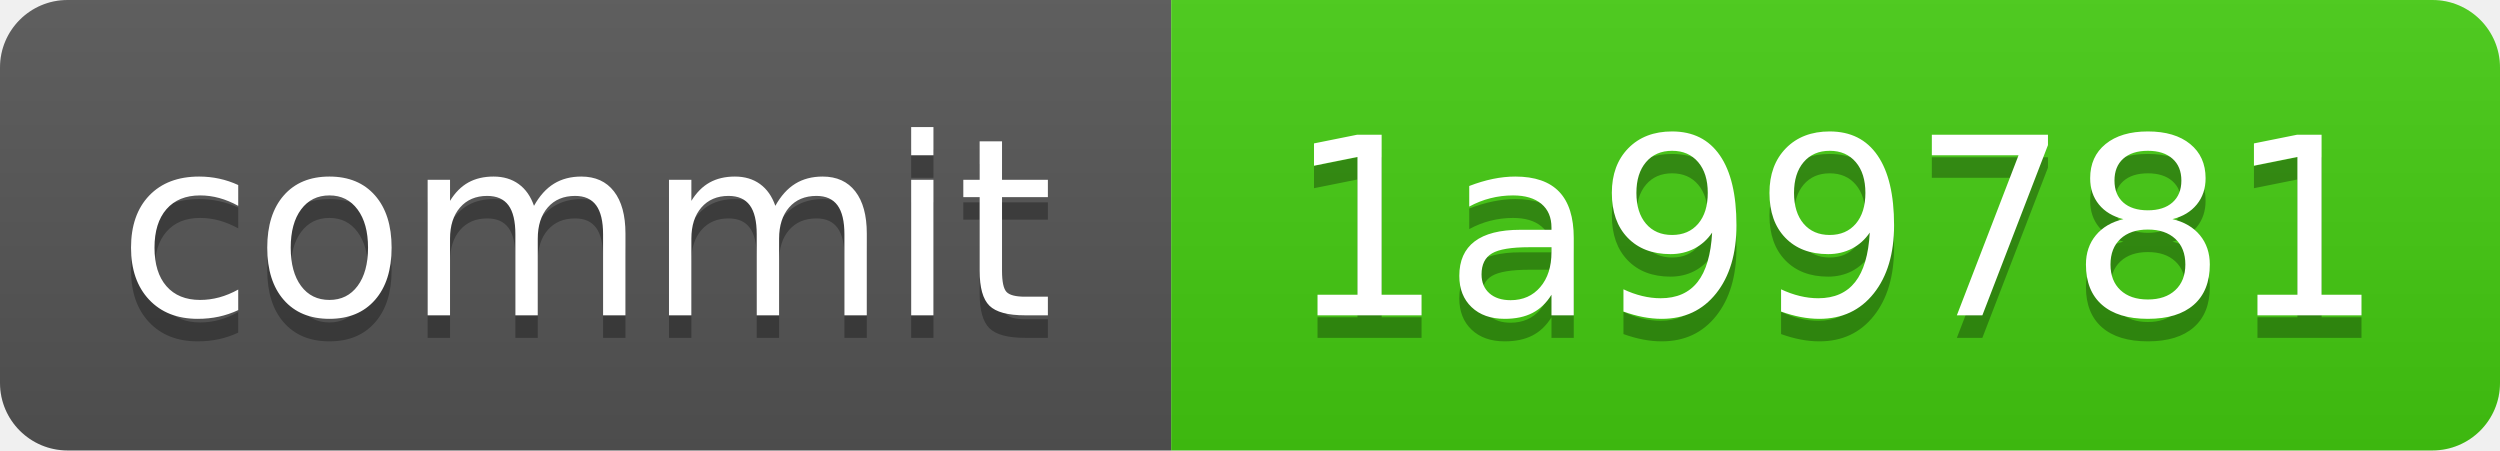
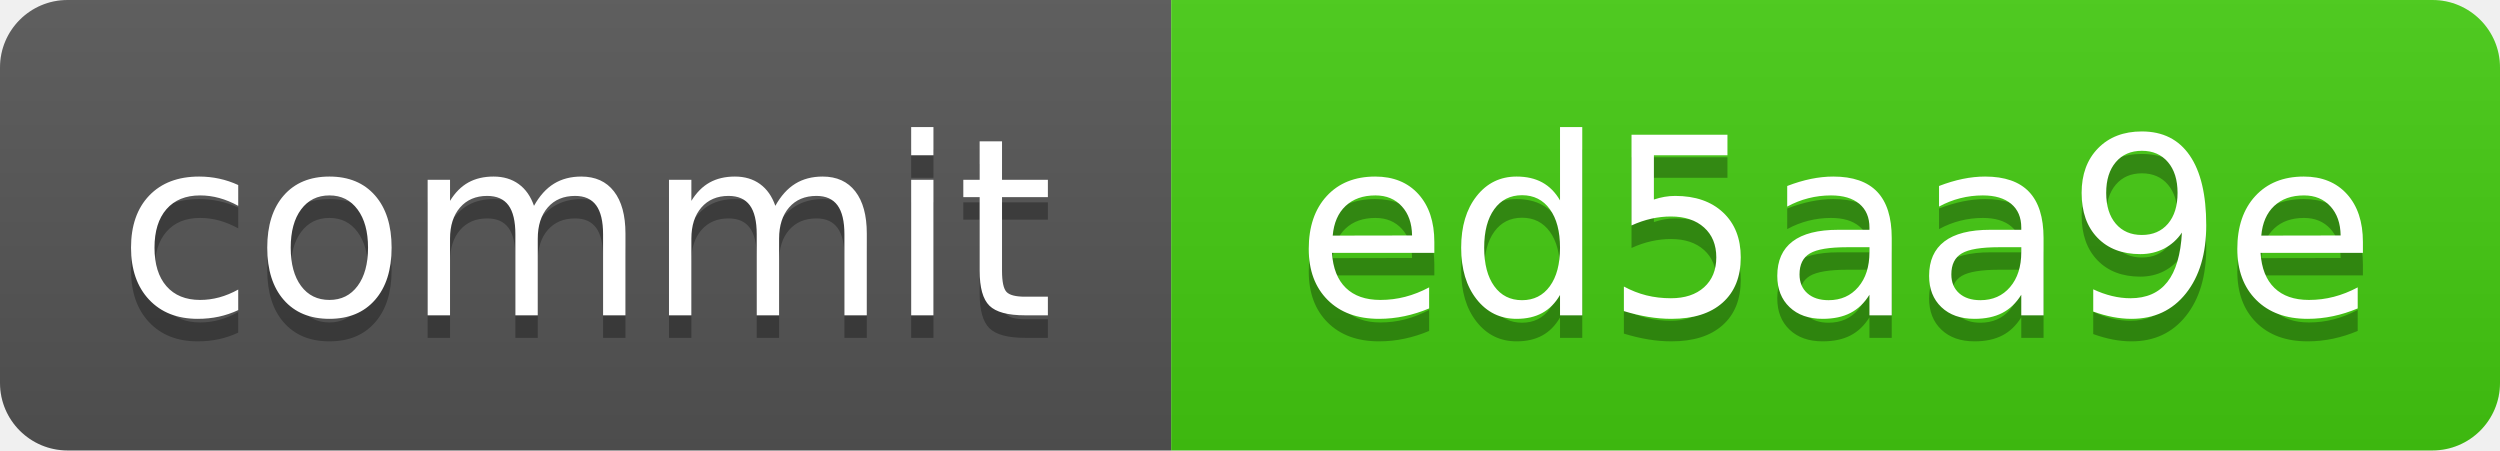
<svg xmlns="http://www.w3.org/2000/svg" xmlns:xlink="http://www.w3.org/1999/xlink" width="111" height="20" role="img">
-   <a target="_blank" xlink:href="https://github.com/symbolic-labs-pub/freedom-that-lasts/commit/1a997817c40b2d497d02a8d42daae88a94601e80">
+   <a target="_blank" xlink:href="https://github.com/symbolic-labs-pub/freedom-that-lasts/commit/ed5aa9eac1cb3adabee3e1e2ae86f07d27266e8f">
    <linearGradient id="s" x2="0" y2="100%">
      <stop offset="0" stop-color="#bbb" stop-opacity=".1" />
      <stop offset="1" stop-opacity=".1" />
    </linearGradient>
    <clipPath id="r">
      <rect width="111" height="20" rx="3" fill="#fff" />
    </clipPath>
    <g clip-path="url(#r)">
      <rect width="52" height="20" fill="#555" />
      <rect x="52" width="59" height="20" fill="#4c1" />
      <rect width="111" height="20" fill="url(#s)" />
    </g>
    <g fill="#fff" text-anchor="middle" font-family="Verdana,Geneva,DejaVu Sans,sans-serif" text-rendering="geometricPrecision" font-size="110">
      <text aria-hidden="true" x="260.0" y="150" fill="#010101" fill-opacity=".3" transform="scale(.1)" textLength="420">commit</text>
      <text x="260.0" y="140" transform="scale(.1)" fill="#fff" textLength="420">commit</text>
-       <text aria-hidden="true" x="815.0" y="150" fill="#010101" fill-opacity=".3" transform="scale(.1)" textLength="490">1a99781</text>
-       <text x="815.0" y="140" transform="scale(.1)" fill="#fff" textLength="490">1a99781</text>
+       <text aria-hidden="true" x="815.0" y="150" fill="#010101" fill-opacity=".3" transform="scale(.1)" textLength="490">ed5aa9e</text>
+       <text x="815.0" y="140" transform="scale(.1)" fill="#fff" textLength="490">ed5aa9e</text>
    </g>
  </a>
</svg>
